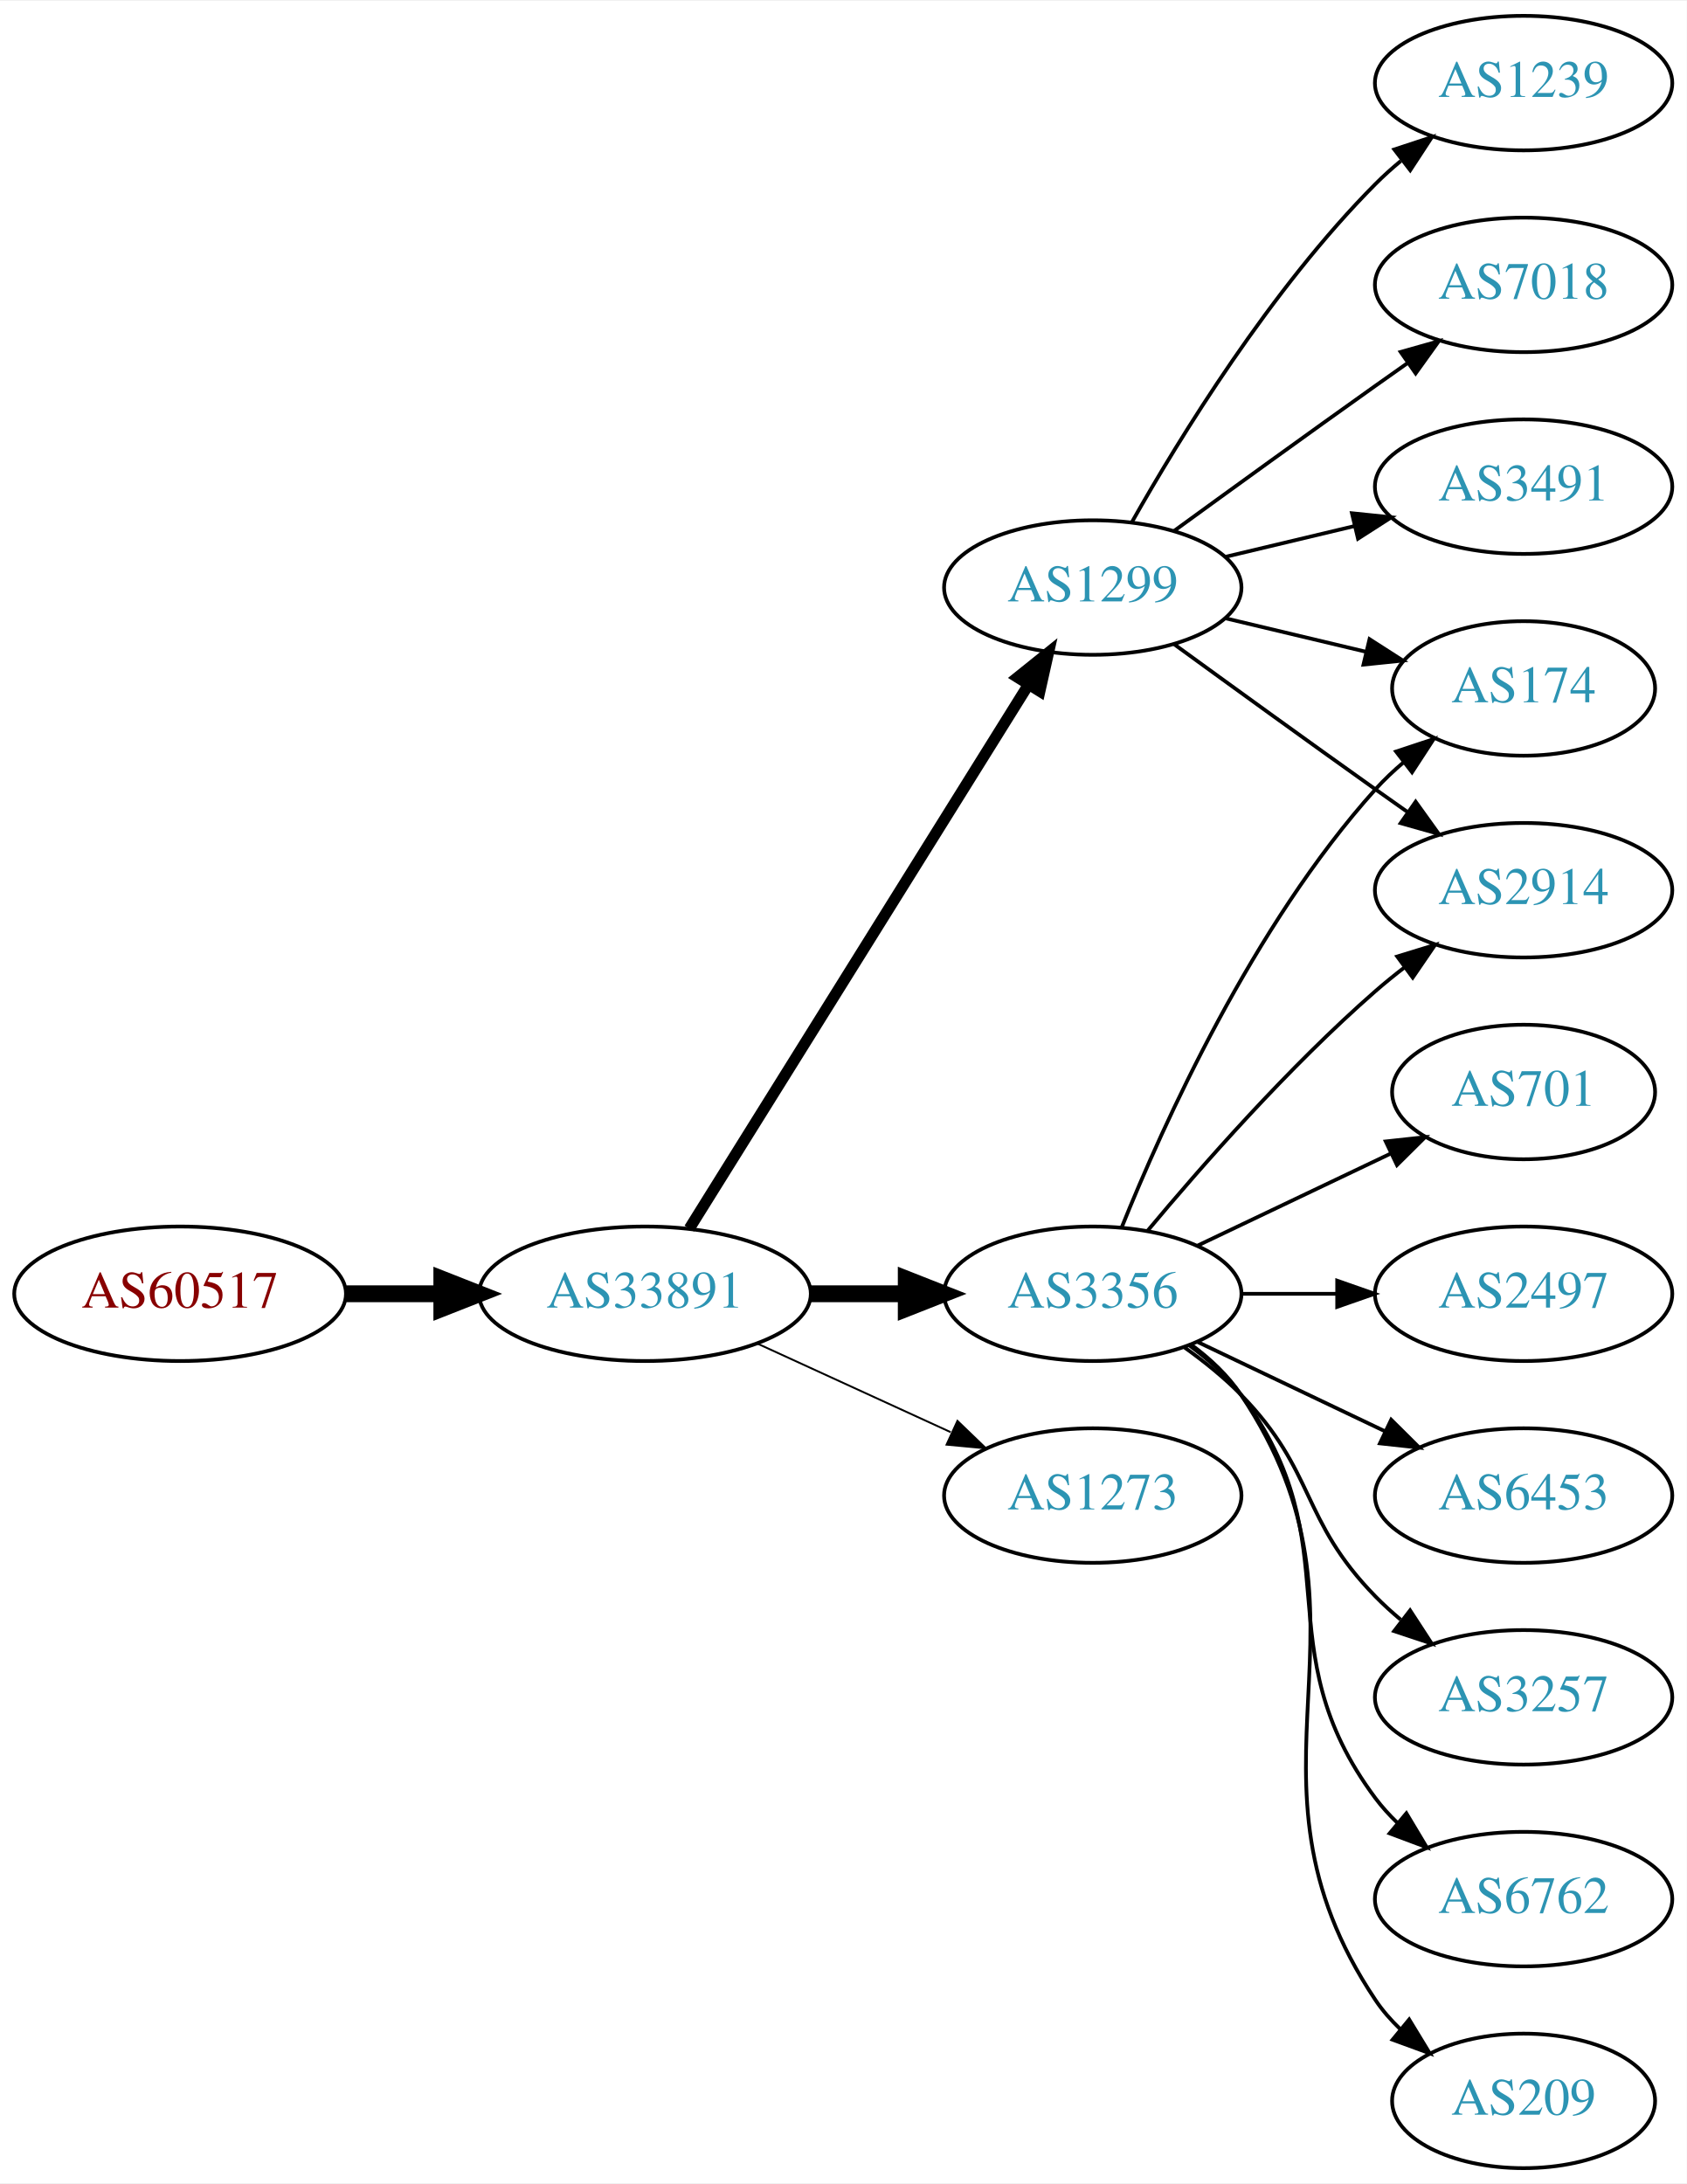
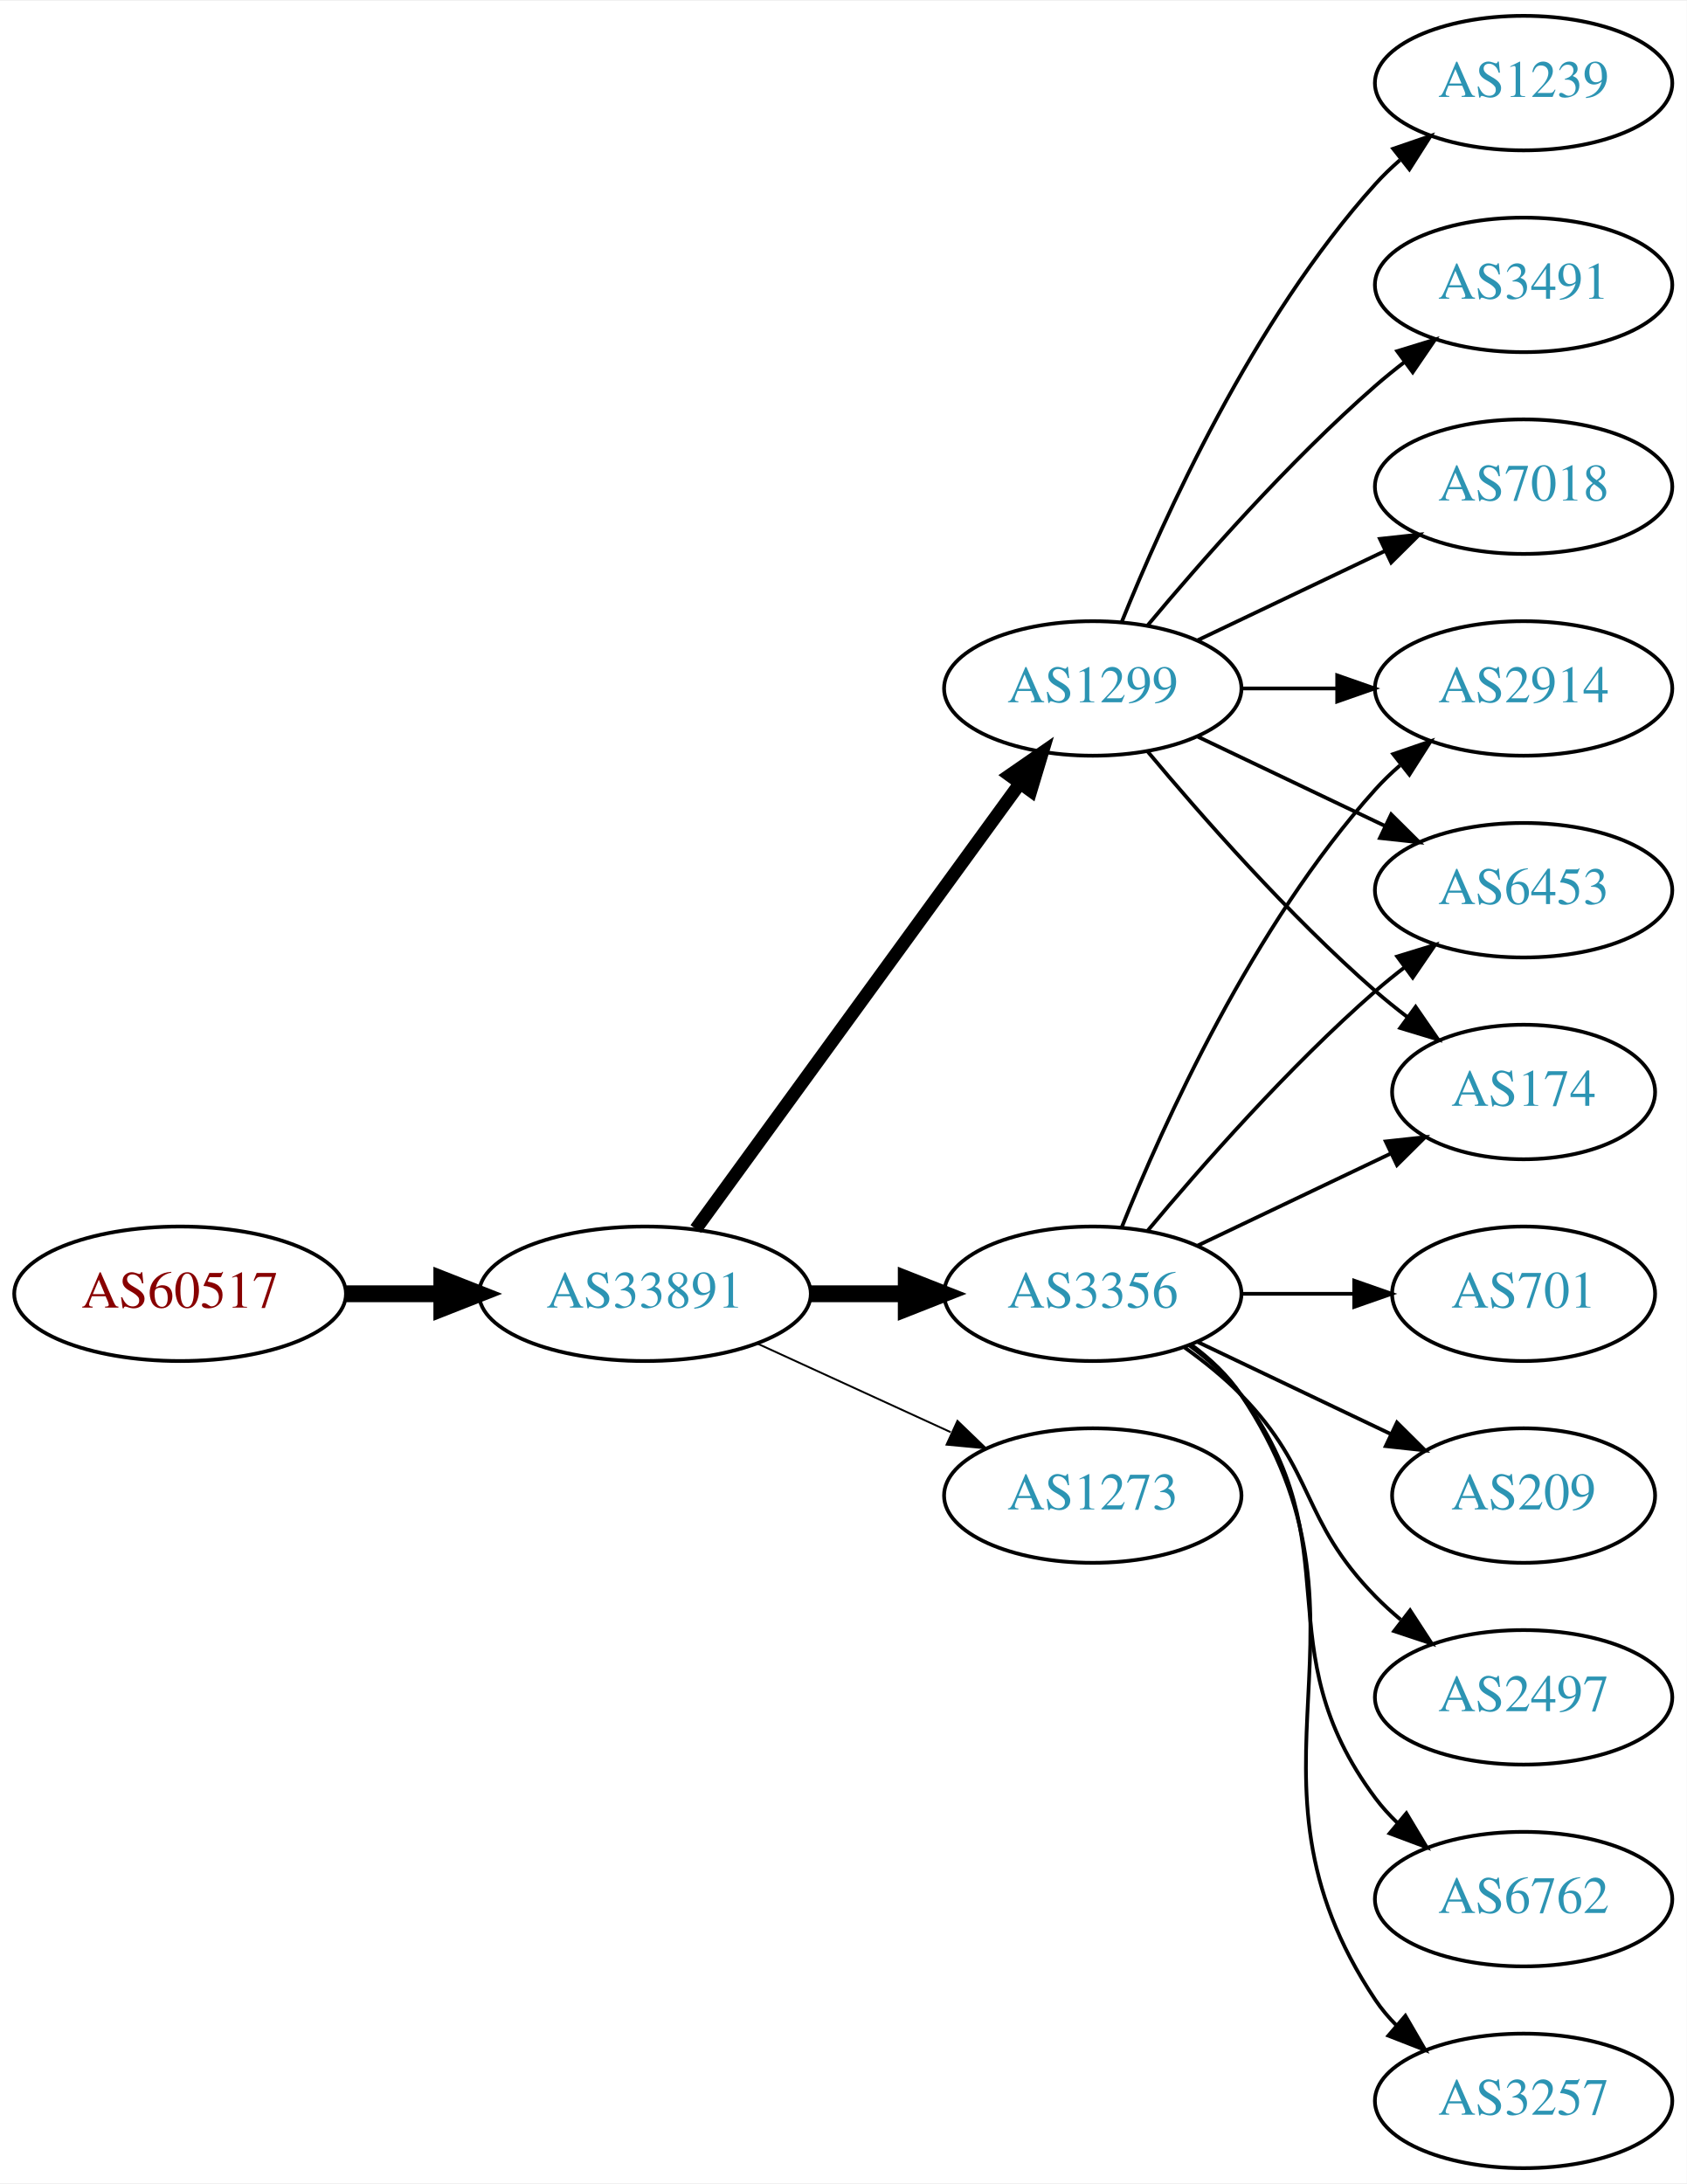
<svg xmlns="http://www.w3.org/2000/svg" xmlns:xlink="http://www.w3.org/1999/xlink" width="451pt" height="584pt" viewBox="0.00 0.00 451.37 584.00">
  <g id="graph0" class="graph" transform="scale(1 1) rotate(0) translate(4 580)">
    <polygon fill="white" stroke="none" points="-4,4 -4,-580 447.37,-580 447.37,4 -4,4" />
    <g id="node1" class="node">
      <g id="a_node1">
        <a xlink:href="/asn/60517" xlink:title="AS60517 ~ AS-CABLEVISION [AT]">
          <ellipse fill="#ffffff" stroke="black" cx="44.196" cy="-234" rx="44.393" ry="18" />
          <text text-anchor="middle" x="44.196" y="-230.3" font-family="Times,serif" font-size="14.00" fill="#880000">AS60517</text>
        </a>
      </g>
    </g>
    <g id="node2" class="node">
      <g id="a_node2">
        <a xlink:href="/asn/33891" xlink:title="AS33891 ~ CORE-BACKBONE GMBH GLOBAL NETWORK [DE]">
          <ellipse fill="#ffffff" stroke="black" cx="168.588" cy="-234" rx="44.393" ry="18" />
          <text text-anchor="middle" x="168.588" y="-230.3" font-family="Times,serif" font-size="14.00" fill="#2c94b3">AS33891</text>
        </a>
      </g>
    </g>
    <g id="edge1" class="edge">
      <path fill="none" stroke="black" stroke-width="4.5" d="M88.692,-234C96.898,-234 105.569,-234 114.041,-234" />
      <polygon fill="black" stroke="black" stroke-width="4.5" points="114.233,-237.938 124.233,-234 114.233,-230.063 114.233,-237.938" />
    </g>
    <g id="node3" class="node">
      <g id="a_node3">
+         <a xlink:href="/asn/1299" xlink:title="AS1299 ~ Telia Carrier [EU]">
+           <ellipse fill="#ffffff" stroke="black" cx="288.431" cy="-396" rx="39.794" ry="18" />
+           <text text-anchor="middle" x="288.431" y="-392.3" font-family="Times,serif" font-size="14.00" fill="#2c94b3">AS1299</text>
+         </a>
+       </g>
+     </g>
+     <g id="edge2" class="edge">
+       <path fill="none" stroke="black" stroke-width="3.5" d="M182.199,-251.337C203.02,-279.96 244.683,-337.233 268.871,-370.486" />
+       <polygon fill="black" stroke="black" stroke-width="3.5" points="266.197,-372.76 274.91,-378.788 271.858,-368.642 266.197,-372.76" />
+     </g>
+     <g id="node4" class="node">
+       <g id="a_node4">
        <a xlink:href="/asn/3356" xlink:title="AS3356 ~ Level 3 Parent, LLC [US]">
          <ellipse fill="#ffffff" stroke="black" cx="288.431" cy="-234" rx="39.794" ry="18" />
          <text text-anchor="middle" x="288.431" y="-230.3" font-family="Times,serif" font-size="14.00" fill="#2c94b3">AS3356</text>
        </a>
      </g>
    </g>
-     <g id="edge2" class="edge">
+     <g id="edge3" class="edge">
      <path fill="none" stroke="black" stroke-width="4.5" d="M212.799,-234C221.112,-234 229.875,-234 238.357,-234" />
      <polygon fill="black" stroke="black" stroke-width="4.5" points="238.516,-237.938 248.516,-234 238.516,-230.063 238.516,-237.938" />
-     </g>
-     <g id="node4" class="node">
-       <g id="a_node4">
-         <a xlink:href="/asn/1299" xlink:title="AS1299 ~ Telia Carrier [EU]">
-           <ellipse fill="#ffffff" stroke="black" cx="288.431" cy="-423" rx="39.794" ry="18" />
-           <text text-anchor="middle" x="288.431" y="-419.3" font-family="Times,serif" font-size="14.00" fill="#2c94b3">AS1299</text>
-         </a>
-       </g>
-     </g>
-     <g id="edge3" class="edge">
-       <path fill="none" stroke="black" stroke-width="3" d="M180.463,-251.442C201.247,-284.775 246.707,-357.686 271.136,-396.866" />
-       <polygon fill="black" stroke="black" stroke-width="3" points="268.321,-398.966 276.582,-405.6 274.261,-395.263 268.321,-398.966" />
    </g>
    <g id="node5" class="node">
      <g id="a_node5">
        <a xlink:href="/asn/1273" xlink:title="AS1273 ~ Vodafone Group PLC [EU]">
          <ellipse fill="#ffffff" stroke="black" cx="288.431" cy="-180" rx="39.794" ry="18" />
          <text text-anchor="middle" x="288.431" y="-176.3" font-family="Times,serif" font-size="14.00" fill="#2c94b3">AS1273</text>
        </a>
      </g>
    </g>
    <g id="edge4" class="edge">
      <path fill="none" stroke="black" stroke-width="0.5" d="M198.718,-220.652C214.329,-213.498 233.727,-204.609 250.399,-196.97" />
      <polygon fill="black" stroke="black" stroke-width="0.5" points="252.218,-199.986 259.851,-192.638 249.302,-193.622 252.218,-199.986" />
    </g>
    <g id="node6" class="node">
      <g id="a_node6">
+         <a xlink:href="/asn/1239" xlink:title="AS1239 ~ Sprint [US]">
+           <ellipse fill="#ffffff" stroke="black" cx="403.724" cy="-558" rx="39.794" ry="18" />
+           <text text-anchor="middle" x="403.724" y="-554.3" font-family="Times,serif" font-size="14.00" fill="#2c94b3">AS1239</text>
+         </a>
+       </g>
+     </g>
+     <g id="edge5" class="edge">
+       <path fill="none" stroke="black" d="M296.179,-413.787C307.23,-441.243 331.283,-494.578 364.077,-531 366.08,-533.224 368.298,-535.363 370.631,-537.397" />
+       <polygon fill="black" stroke="black" points="368.829,-540.433 378.85,-543.873 373.161,-534.935 368.829,-540.433" />
+     </g>
+     <g id="node7" class="node">
+       <g id="a_node7">
        <a xlink:href="/asn/2914" xlink:title="AS2914 ~ NTT America, Inc. [US]">
+           <ellipse fill="#ffffff" stroke="black" cx="403.724" cy="-396" rx="39.794" ry="18" />
+           <text text-anchor="middle" x="403.724" y="-392.3" font-family="Times,serif" font-size="14.00" fill="#2c94b3">AS2914</text>
+         </a>
+       </g>
+     </g>
+     <g id="edge6" class="edge">
+       <path fill="none" stroke="black" d="M328.103,-396C336.306,-396 345.07,-396 353.602,-396" />
+       <polygon fill="black" stroke="black" points="353.841,-399.5 363.841,-396 353.841,-392.5 353.841,-399.5" />
+     </g>
+     <g id="node8" class="node">
+       <g id="a_node8">
+         <a xlink:href="/asn/3491" xlink:title="AS3491 ~ PCCW Global, Inc. [US]">
+           <ellipse fill="#ffffff" stroke="black" cx="403.724" cy="-504" rx="39.794" ry="18" />
+           <text text-anchor="middle" x="403.724" y="-500.3" font-family="Times,serif" font-size="14.00" fill="#2c94b3">AS3491</text>
+         </a>
+       </g>
+     </g>
+     <g id="edge7" class="edge">
+       <path fill="none" stroke="black" d="M303.061,-412.817C317.343,-429.929 340.89,-456.745 364.077,-477 366.543,-479.154 369.182,-481.294 371.879,-483.372" />
+       <polygon fill="black" stroke="black" points="369.904,-486.264 380.033,-489.37 374.052,-480.625 369.904,-486.264" />
+     </g>
+     <g id="node9" class="node">
+       <g id="a_node9">
+         <a xlink:href="/asn/6453" xlink:title="AS6453 ~ TATA COMMUNICATIONS (AMERICA) INC [US]">
          <ellipse fill="#ffffff" stroke="black" cx="403.724" cy="-342" rx="39.794" ry="18" />
-           <text text-anchor="middle" x="403.724" y="-338.3" font-family="Times,serif" font-size="14.00" fill="#2c94b3">AS2914</text>
-         </a>
-       </g>
-     </g>
-     <g id="edge5" class="edge">
+           <text text-anchor="middle" x="403.724" y="-338.3" font-family="Times,serif" font-size="14.00" fill="#2c94b3">AS6453</text>
+         </a>
+       </g>
+     </g>
+     <g id="edge8" class="edge">
+       <path fill="none" stroke="black" d="M316.567,-383.066C331.561,-375.919 350.382,-366.948 366.605,-359.215" />
+       <polygon fill="black" stroke="black" points="368.288,-362.291 375.809,-354.829 365.276,-355.972 368.288,-362.291" />
+     </g>
+     <g id="node10" class="node">
+       <g id="a_node10">
+         <a xlink:href="/asn/174" xlink:title="AS174 ~ Cogent Communications [US]">
+           <ellipse fill="#ffffff" stroke="black" cx="403.724" cy="-288" rx="35.194" ry="18" />
+           <text text-anchor="middle" x="403.724" y="-284.3" font-family="Times,serif" font-size="14.00" fill="#2c94b3">AS174</text>
+         </a>
+       </g>
+     </g>
+     <g id="edge9" class="edge">
+       <path fill="none" stroke="black" d="M303.061,-379.183C317.343,-362.071 340.89,-335.255 364.077,-315 366.747,-312.668 369.62,-310.352 372.55,-308.114" />
+       <polygon fill="black" stroke="black" points="374.828,-310.784 380.841,-302.061 370.701,-305.13 374.828,-310.784" />
+     </g>
+     <g id="node11" class="node">
+       <g id="a_node11">
+         <a xlink:href="/asn/7018" xlink:title="AS7018 ~ AT&amp;T Services, Inc. [US]">
+           <ellipse fill="#ffffff" stroke="black" cx="403.724" cy="-450" rx="39.794" ry="18" />
+           <text text-anchor="middle" x="403.724" y="-446.3" font-family="Times,serif" font-size="14.00" fill="#2c94b3">AS7018</text>
+         </a>
+       </g>
+     </g>
+     <g id="edge10" class="edge">
+       <path fill="none" stroke="black" d="M316.567,-408.934C331.561,-416.081 350.382,-425.052 366.605,-432.785" />
+       <polygon fill="black" stroke="black" points="365.276,-436.028 375.809,-437.171 368.288,-429.709 365.276,-436.028" />
+     </g>
+     <g id="edge18" class="edge">
+       <path fill="none" stroke="black" d="M296.179,-251.787C307.23,-279.243 331.283,-332.578 364.077,-369 366.08,-371.224 368.298,-373.363 370.631,-375.397" />
+       <polygon fill="black" stroke="black" points="368.829,-378.433 378.85,-381.873 373.161,-372.935 368.829,-378.433" />
+     </g>
+     <g id="edge17" class="edge">
      <path fill="none" stroke="black" d="M303.061,-250.817C317.343,-267.929 340.89,-294.745 364.077,-315 366.543,-317.154 369.182,-319.294 371.879,-321.372" />
      <polygon fill="black" stroke="black" points="369.904,-324.264 380.033,-327.37 374.052,-318.625 369.904,-324.264" />
    </g>
-     <g id="node7" class="node">
-       <g id="a_node7">
-         <a xlink:href="/asn/3257" xlink:title="AS3257 ~ GTT [DE]">
-           <ellipse fill="#ffffff" stroke="black" cx="403.724" cy="-126" rx="39.794" ry="18" />
-           <text text-anchor="middle" x="403.724" y="-122.3" font-family="Times,serif" font-size="14.00" fill="#2c94b3">AS3257</text>
-         </a>
-       </g>
-     </g>
-     <g id="edge6" class="edge">
-       <path fill="none" stroke="black" d="M313.025,-219.611C318.281,-215.852 323.613,-211.563 328.077,-207 348.25,-186.383 343.905,-173.617 364.077,-153 366.17,-150.861 368.453,-148.782 370.83,-146.79" />
-       <polygon fill="black" stroke="black" points="373.349,-149.268 379.13,-140.389 369.074,-143.725 373.349,-149.268" />
-     </g>
-     <g id="node8" class="node">
-       <g id="a_node8">
+     <g id="edge14" class="edge">
+       <path fill="none" stroke="black" d="M316.567,-246.934C331.999,-254.29 351.485,-263.577 368.02,-271.459" />
+       <polygon fill="black" stroke="black" points="366.828,-274.768 377.361,-275.911 369.84,-268.449 366.828,-274.768" />
+     </g>
+     <g id="node12" class="node">
+       <g id="a_node12">
        <a xlink:href="/asn/6762" xlink:title="AS6762 ~ TELECOM ITALIA SPARKLE S.p.A. [IT]">
          <ellipse fill="#ffffff" stroke="black" cx="403.724" cy="-72" rx="39.794" ry="18" />
          <text text-anchor="middle" x="403.724" y="-68.3" font-family="Times,serif" font-size="14.00" fill="#2c94b3">AS6762</text>
        </a>
      </g>
    </g>
-     <g id="edge7" class="edge">
+     <g id="edge11" class="edge">
      <path fill="none" stroke="black" d="M314.362,-220.118C319.438,-216.389 324.356,-211.984 328.077,-207 358.349,-166.458 333.806,-139.542 364.077,-99 365.822,-96.664 367.829,-94.455 369.992,-92.383" />
      <polygon fill="black" stroke="black" points="372.352,-94.973 377.793,-85.882 367.87,-89.595 372.352,-94.973" />
    </g>
-     <g id="node9" class="node">
-       <g id="a_node9">
-         <a xlink:href="/asn/209" xlink:title="AS209 ~ CenturyLink Communications, LLC [US]">
-           <ellipse fill="#ffffff" stroke="black" cx="403.724" cy="-18" rx="35.194" ry="18" />
-           <text text-anchor="middle" x="403.724" y="-14.3" font-family="Times,serif" font-size="14.00" fill="#2c94b3">AS209</text>
-         </a>
-       </g>
-     </g>
-     <g id="edge8" class="edge">
-       <path fill="none" stroke="black" d="M314.75,-220.393C319.806,-216.649 324.617,-212.169 328.077,-207 369.102,-145.706 323.053,-106.294 364.077,-45 365.944,-42.211 368.204,-39.623 370.683,-37.243" />
-       <polygon fill="black" stroke="black" points="373.101,-39.786 378.606,-30.734 368.658,-34.378 373.101,-39.786" />
-     </g>
-     <g id="node10" class="node">
-       <g id="a_node10">
-         <a xlink:href="/asn/701" xlink:title="AS701 ~ UUNET [US]">
-           <ellipse fill="#ffffff" stroke="black" cx="403.724" cy="-288" rx="35.194" ry="18" />
-           <text text-anchor="middle" x="403.724" y="-284.3" font-family="Times,serif" font-size="14.00" fill="#2c94b3">AS701</text>
-         </a>
-       </g>
-     </g>
-     <g id="edge9" class="edge">
-       <path fill="none" stroke="black" d="M316.567,-246.934C331.999,-254.29 351.485,-263.577 368.02,-271.459" />
-       <polygon fill="black" stroke="black" points="366.828,-274.768 377.361,-275.911 369.84,-268.449 366.828,-274.768" />
-     </g>
-     <g id="node11" class="node">
-       <g id="a_node11">
-         <a xlink:href="/asn/2497" xlink:title="AS2497 ~ Internet Initiative Japan Inc. [JP]">
-           <ellipse fill="#ffffff" stroke="black" cx="403.724" cy="-234" rx="39.794" ry="18" />
-           <text text-anchor="middle" x="403.724" y="-230.3" font-family="Times,serif" font-size="14.00" fill="#2c94b3">AS2497</text>
-         </a>
-       </g>
-     </g>
-     <g id="edge10" class="edge">
-       <path fill="none" stroke="black" d="M328.103,-234C336.306,-234 345.07,-234 353.602,-234" />
-       <polygon fill="black" stroke="black" points="353.841,-237.5 363.841,-234 353.841,-230.5 353.841,-237.5" />
-     </g>
-     <g id="node12" class="node">
-       <g id="a_node12">
-         <a xlink:href="/asn/174" xlink:title="AS174 ~ Cogent Communications [US]">
-           <ellipse fill="#ffffff" stroke="black" cx="403.724" cy="-396" rx="35.194" ry="18" />
-           <text text-anchor="middle" x="403.724" y="-392.3" font-family="Times,serif" font-size="14.00" fill="#2c94b3">AS174</text>
-         </a>
-       </g>
-     </g>
-     <g id="edge11" class="edge">
-       <path fill="none" stroke="black" d="M296.179,-251.787C307.23,-279.243 331.283,-332.578 364.077,-369 366.393,-371.572 368.998,-374.03 371.733,-376.343" />
-       <polygon fill="black" stroke="black" points="369.599,-379.117 379.656,-382.448 373.871,-373.572 369.599,-379.117" />
-     </g>
    <g id="node13" class="node">
      <g id="a_node13">
-         <a xlink:href="/asn/6453" xlink:title="AS6453 ~ TATA COMMUNICATIONS (AMERICA) INC [US]">
-           <ellipse fill="#ffffff" stroke="black" cx="403.724" cy="-180" rx="39.794" ry="18" />
-           <text text-anchor="middle" x="403.724" y="-176.3" font-family="Times,serif" font-size="14.00" fill="#2c94b3">AS6453</text>
+         <a xlink:href="/asn/3257" xlink:title="AS3257 ~ GTT [DE]">
+           <ellipse fill="#ffffff" stroke="black" cx="403.724" cy="-18" rx="39.794" ry="18" />
+           <text text-anchor="middle" x="403.724" y="-14.3" font-family="Times,serif" font-size="14.00" fill="#2c94b3">AS3257</text>
        </a>
      </g>
    </g>
    <g id="edge12" class="edge">
-       <path fill="none" stroke="black" d="M316.567,-221.066C331.561,-213.919 350.382,-204.948 366.605,-197.215" />
-       <polygon fill="black" stroke="black" points="368.288,-200.291 375.809,-192.829 365.276,-193.972 368.288,-200.291" />
-     </g>
-     <g id="edge15" class="edge">
-       <path fill="none" stroke="black" d="M310.279,-407.778C325.213,-396.909 345.827,-381.975 364.077,-369 366.898,-366.995 369.841,-364.915 372.789,-362.841" />
-       <polygon fill="black" stroke="black" points="374.835,-365.681 381.013,-357.074 370.816,-359.95 374.835,-365.681" />
-     </g>
-     <g id="edge17" class="edge">
-       <path fill="none" stroke="black" d="M324.038,-414.752C335.833,-411.942 349.137,-408.771 361.405,-405.847" />
-       <polygon fill="black" stroke="black" points="362.494,-409.186 371.41,-403.463 360.871,-402.376 362.494,-409.186" />
+       <path fill="none" stroke="black" d="M314.75,-220.393C319.806,-216.649 324.617,-212.169 328.077,-207 369.102,-145.706 323.053,-106.294 364.077,-45 365.699,-42.577 367.618,-40.305 369.72,-38.19" />
+       <polygon fill="black" stroke="black" points="372.087,-40.771 377.405,-31.607 367.533,-35.454 372.087,-40.771" />
    </g>
    <g id="node14" class="node">
      <g id="a_node14">
-         <a xlink:href="/asn/1239" xlink:title="AS1239 ~ Sprint [US]">
-           <ellipse fill="#ffffff" stroke="black" cx="403.724" cy="-558" rx="39.794" ry="18" />
-           <text text-anchor="middle" x="403.724" y="-554.3" font-family="Times,serif" font-size="14.00" fill="#2c94b3">AS1239</text>
+         <a xlink:href="/asn/701" xlink:title="AS701 ~ UUNET [US]">
+           <ellipse fill="#ffffff" stroke="black" cx="403.724" cy="-234" rx="35.194" ry="18" />
+           <text text-anchor="middle" x="403.724" y="-230.3" font-family="Times,serif" font-size="14.00" fill="#2c94b3">AS701</text>
        </a>
      </g>
    </g>
    <g id="edge13" class="edge">
-       <path fill="none" stroke="black" d="M298.891,-440.49C311.672,-463.096 336.105,-502.886 364.077,-531 366.188,-533.121 368.484,-535.188 370.87,-537.171" />
-       <polygon fill="black" stroke="black" points="369.122,-540.242 379.185,-543.556 373.385,-534.69 369.122,-540.242" />
+       <path fill="none" stroke="black" d="M328.103,-234C337.808,-234 348.299,-234 358.262,-234" />
+       <polygon fill="black" stroke="black" points="358.398,-237.5 368.398,-234 358.398,-230.5 358.398,-237.5" />
    </g>
    <g id="node15" class="node">
      <g id="a_node15">
-         <a xlink:href="/asn/7018" xlink:title="AS7018 ~ AT&amp;T Services, Inc. [US]">
-           <ellipse fill="#ffffff" stroke="black" cx="403.724" cy="-504" rx="39.794" ry="18" />
-           <text text-anchor="middle" x="403.724" y="-500.3" font-family="Times,serif" font-size="14.00" fill="#2c94b3">AS7018</text>
-         </a>
-       </g>
-     </g>
-     <g id="edge14" class="edge">
-       <path fill="none" stroke="black" d="M310.279,-438.222C325.213,-449.091 345.827,-464.025 364.077,-477 366.898,-479.005 369.841,-481.085 372.789,-483.159" />
-       <polygon fill="black" stroke="black" points="370.816,-486.05 381.013,-488.926 374.835,-480.319 370.816,-486.05" />
+         <a xlink:href="/asn/209" xlink:title="AS209 ~ CenturyLink Communications, LLC [US]">
+           <ellipse fill="#ffffff" stroke="black" cx="403.724" cy="-180" rx="35.194" ry="18" />
+           <text text-anchor="middle" x="403.724" y="-176.3" font-family="Times,serif" font-size="14.00" fill="#2c94b3">AS209</text>
+         </a>
+       </g>
+     </g>
+     <g id="edge15" class="edge">
+       <path fill="none" stroke="black" d="M316.567,-221.066C331.999,-213.71 351.485,-204.423 368.02,-196.541" />
+       <polygon fill="black" stroke="black" points="369.84,-199.551 377.361,-192.089 366.828,-193.232 369.84,-199.551" />
    </g>
    <g id="node16" class="node">
      <g id="a_node16">
-         <a xlink:href="/asn/3491" xlink:title="AS3491 ~ PCCW Global, Inc. [US]">
-           <ellipse fill="#ffffff" stroke="black" cx="403.724" cy="-450" rx="39.794" ry="18" />
-           <text text-anchor="middle" x="403.724" y="-446.3" font-family="Times,serif" font-size="14.00" fill="#2c94b3">AS3491</text>
+         <a xlink:href="/asn/2497" xlink:title="AS2497 ~ Internet Initiative Japan Inc. [JP]">
+           <ellipse fill="#ffffff" stroke="black" cx="403.724" cy="-126" rx="39.794" ry="18" />
+           <text text-anchor="middle" x="403.724" y="-122.3" font-family="Times,serif" font-size="14.00" fill="#2c94b3">AS2497</text>
        </a>
      </g>
    </g>
    <g id="edge16" class="edge">
-       <path fill="none" stroke="black" d="M324.038,-431.248C334.909,-433.838 347.064,-436.735 358.506,-439.462" />
-       <polygon fill="black" stroke="black" points="357.789,-442.889 368.328,-441.803 359.412,-436.08 357.789,-442.889" />
+       <path fill="none" stroke="black" d="M313.025,-219.611C318.281,-215.852 323.613,-211.563 328.077,-207 348.25,-186.383 343.905,-173.617 364.077,-153 366.17,-150.861 368.453,-148.782 370.83,-146.79" />
+       <polygon fill="black" stroke="black" points="373.349,-149.268 379.13,-140.389 369.074,-143.725 373.349,-149.268" />
    </g>
  </g>
</svg>
